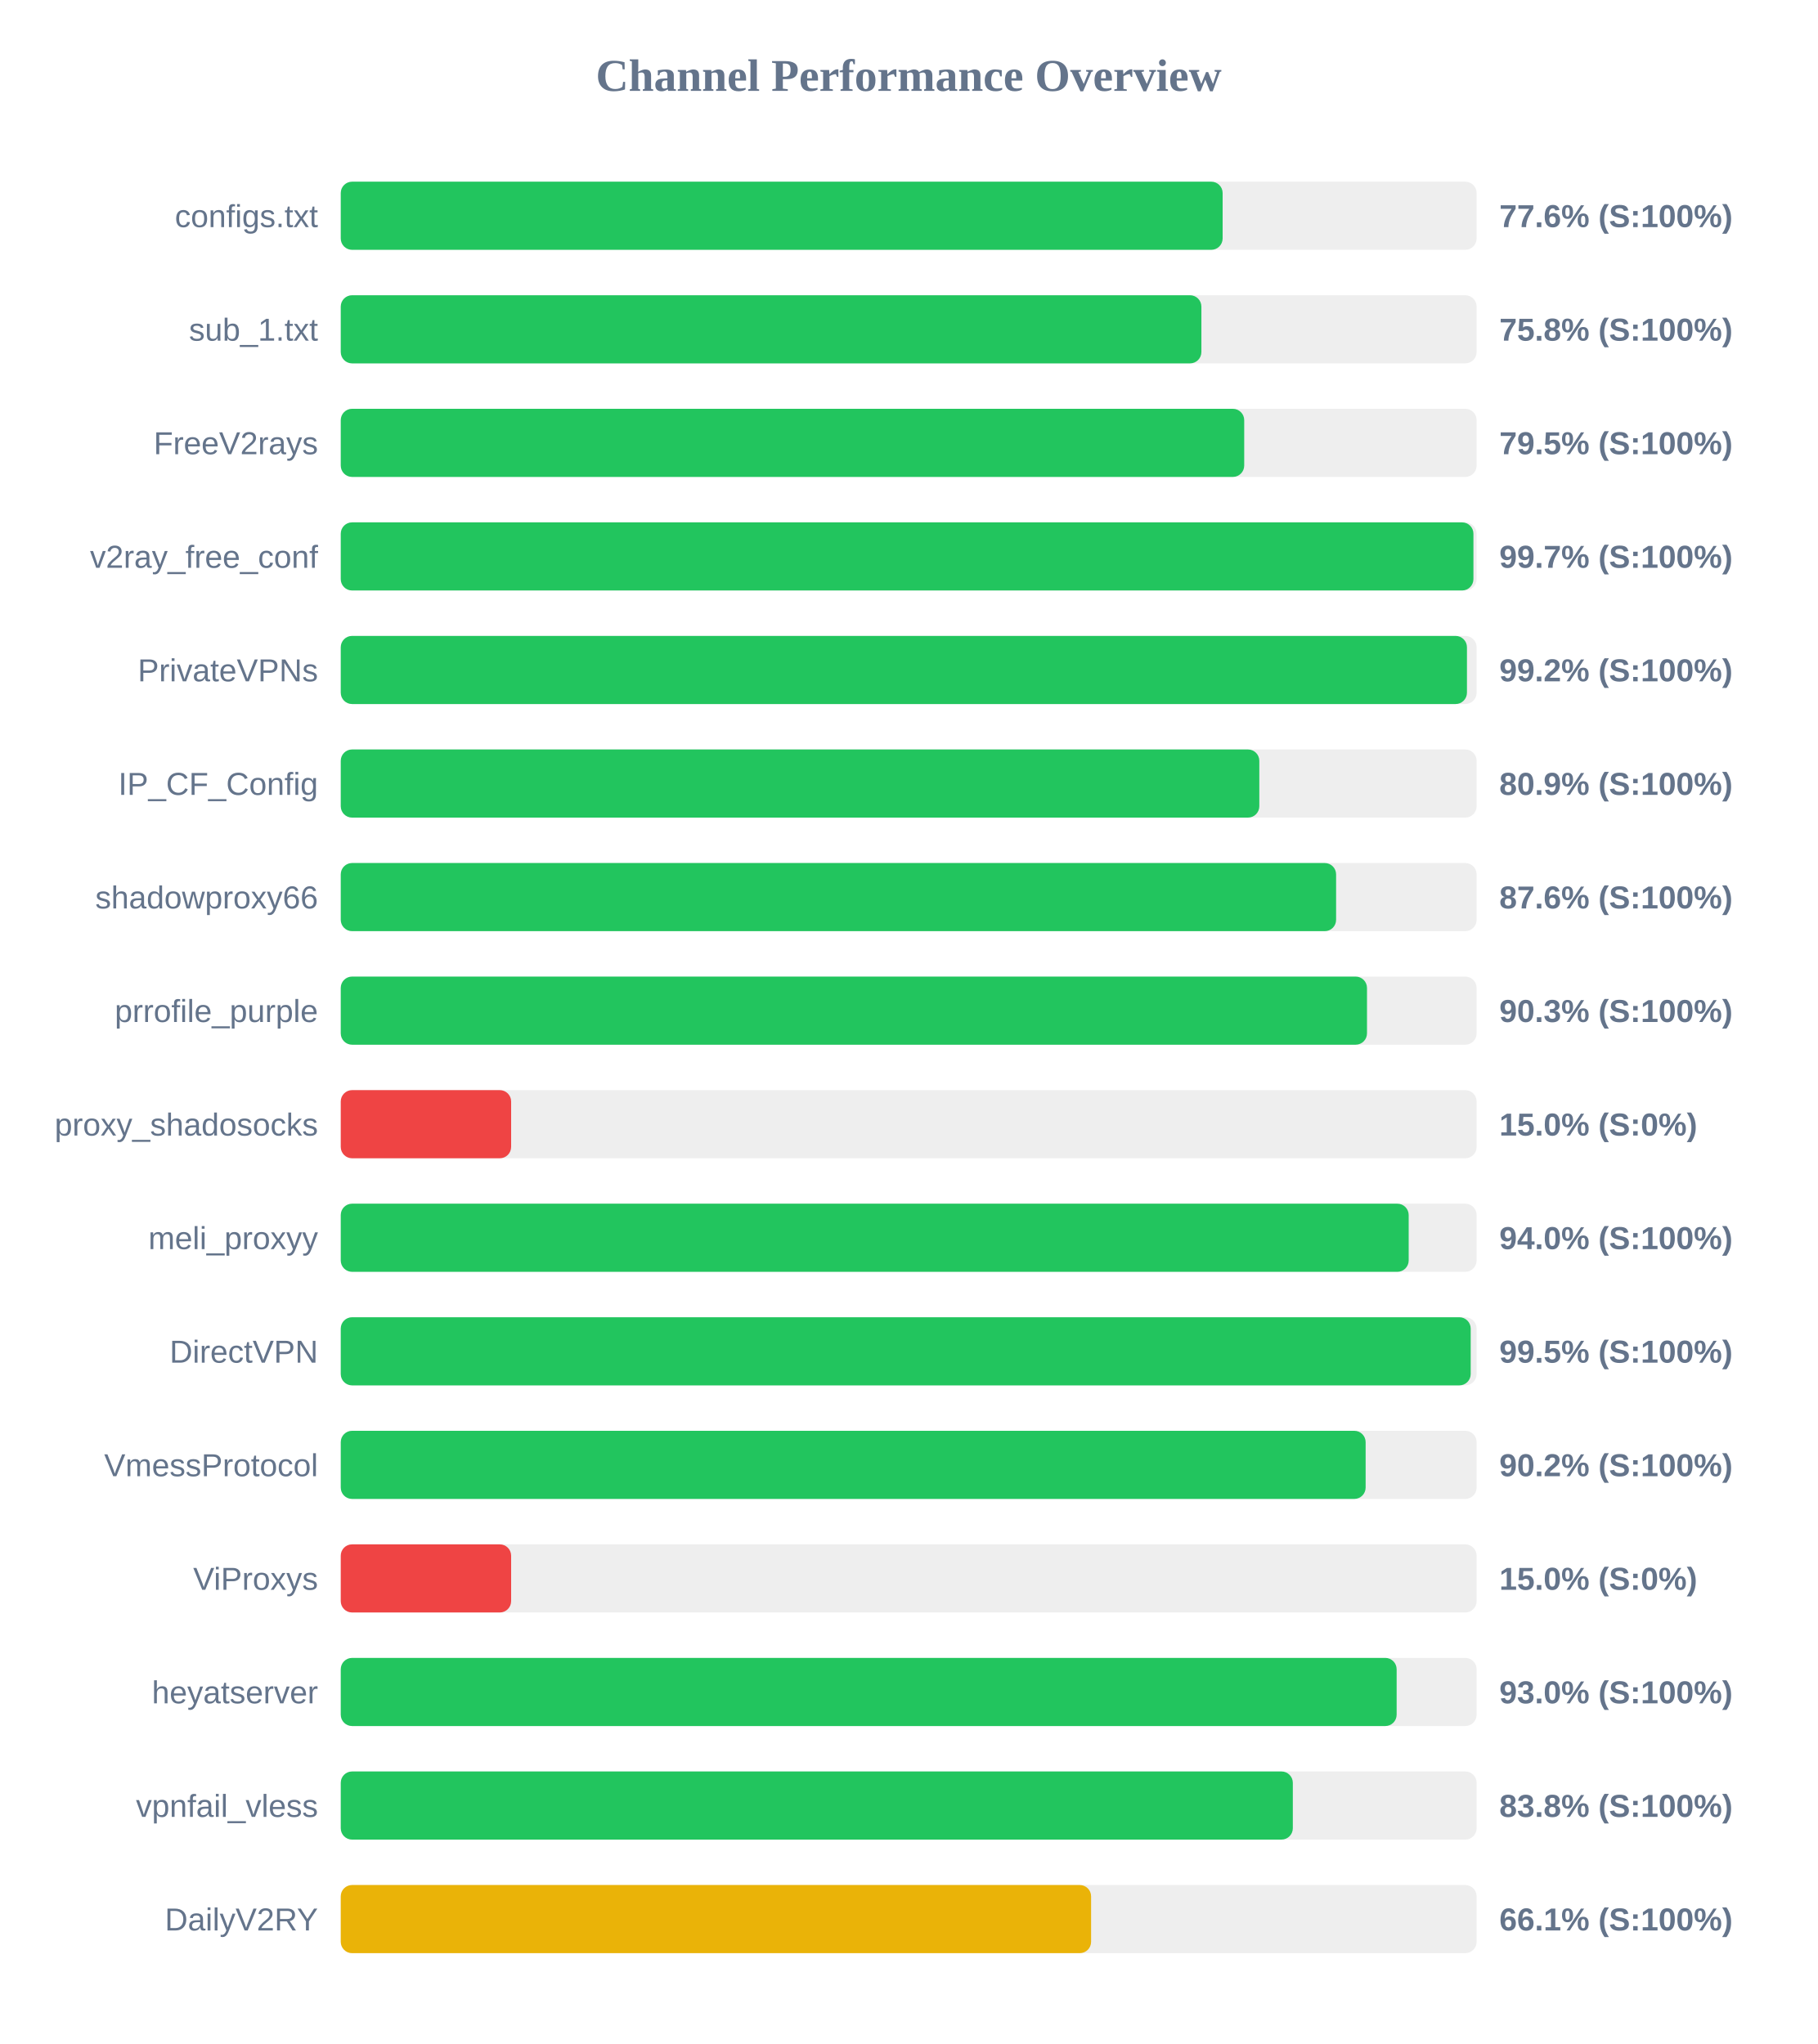
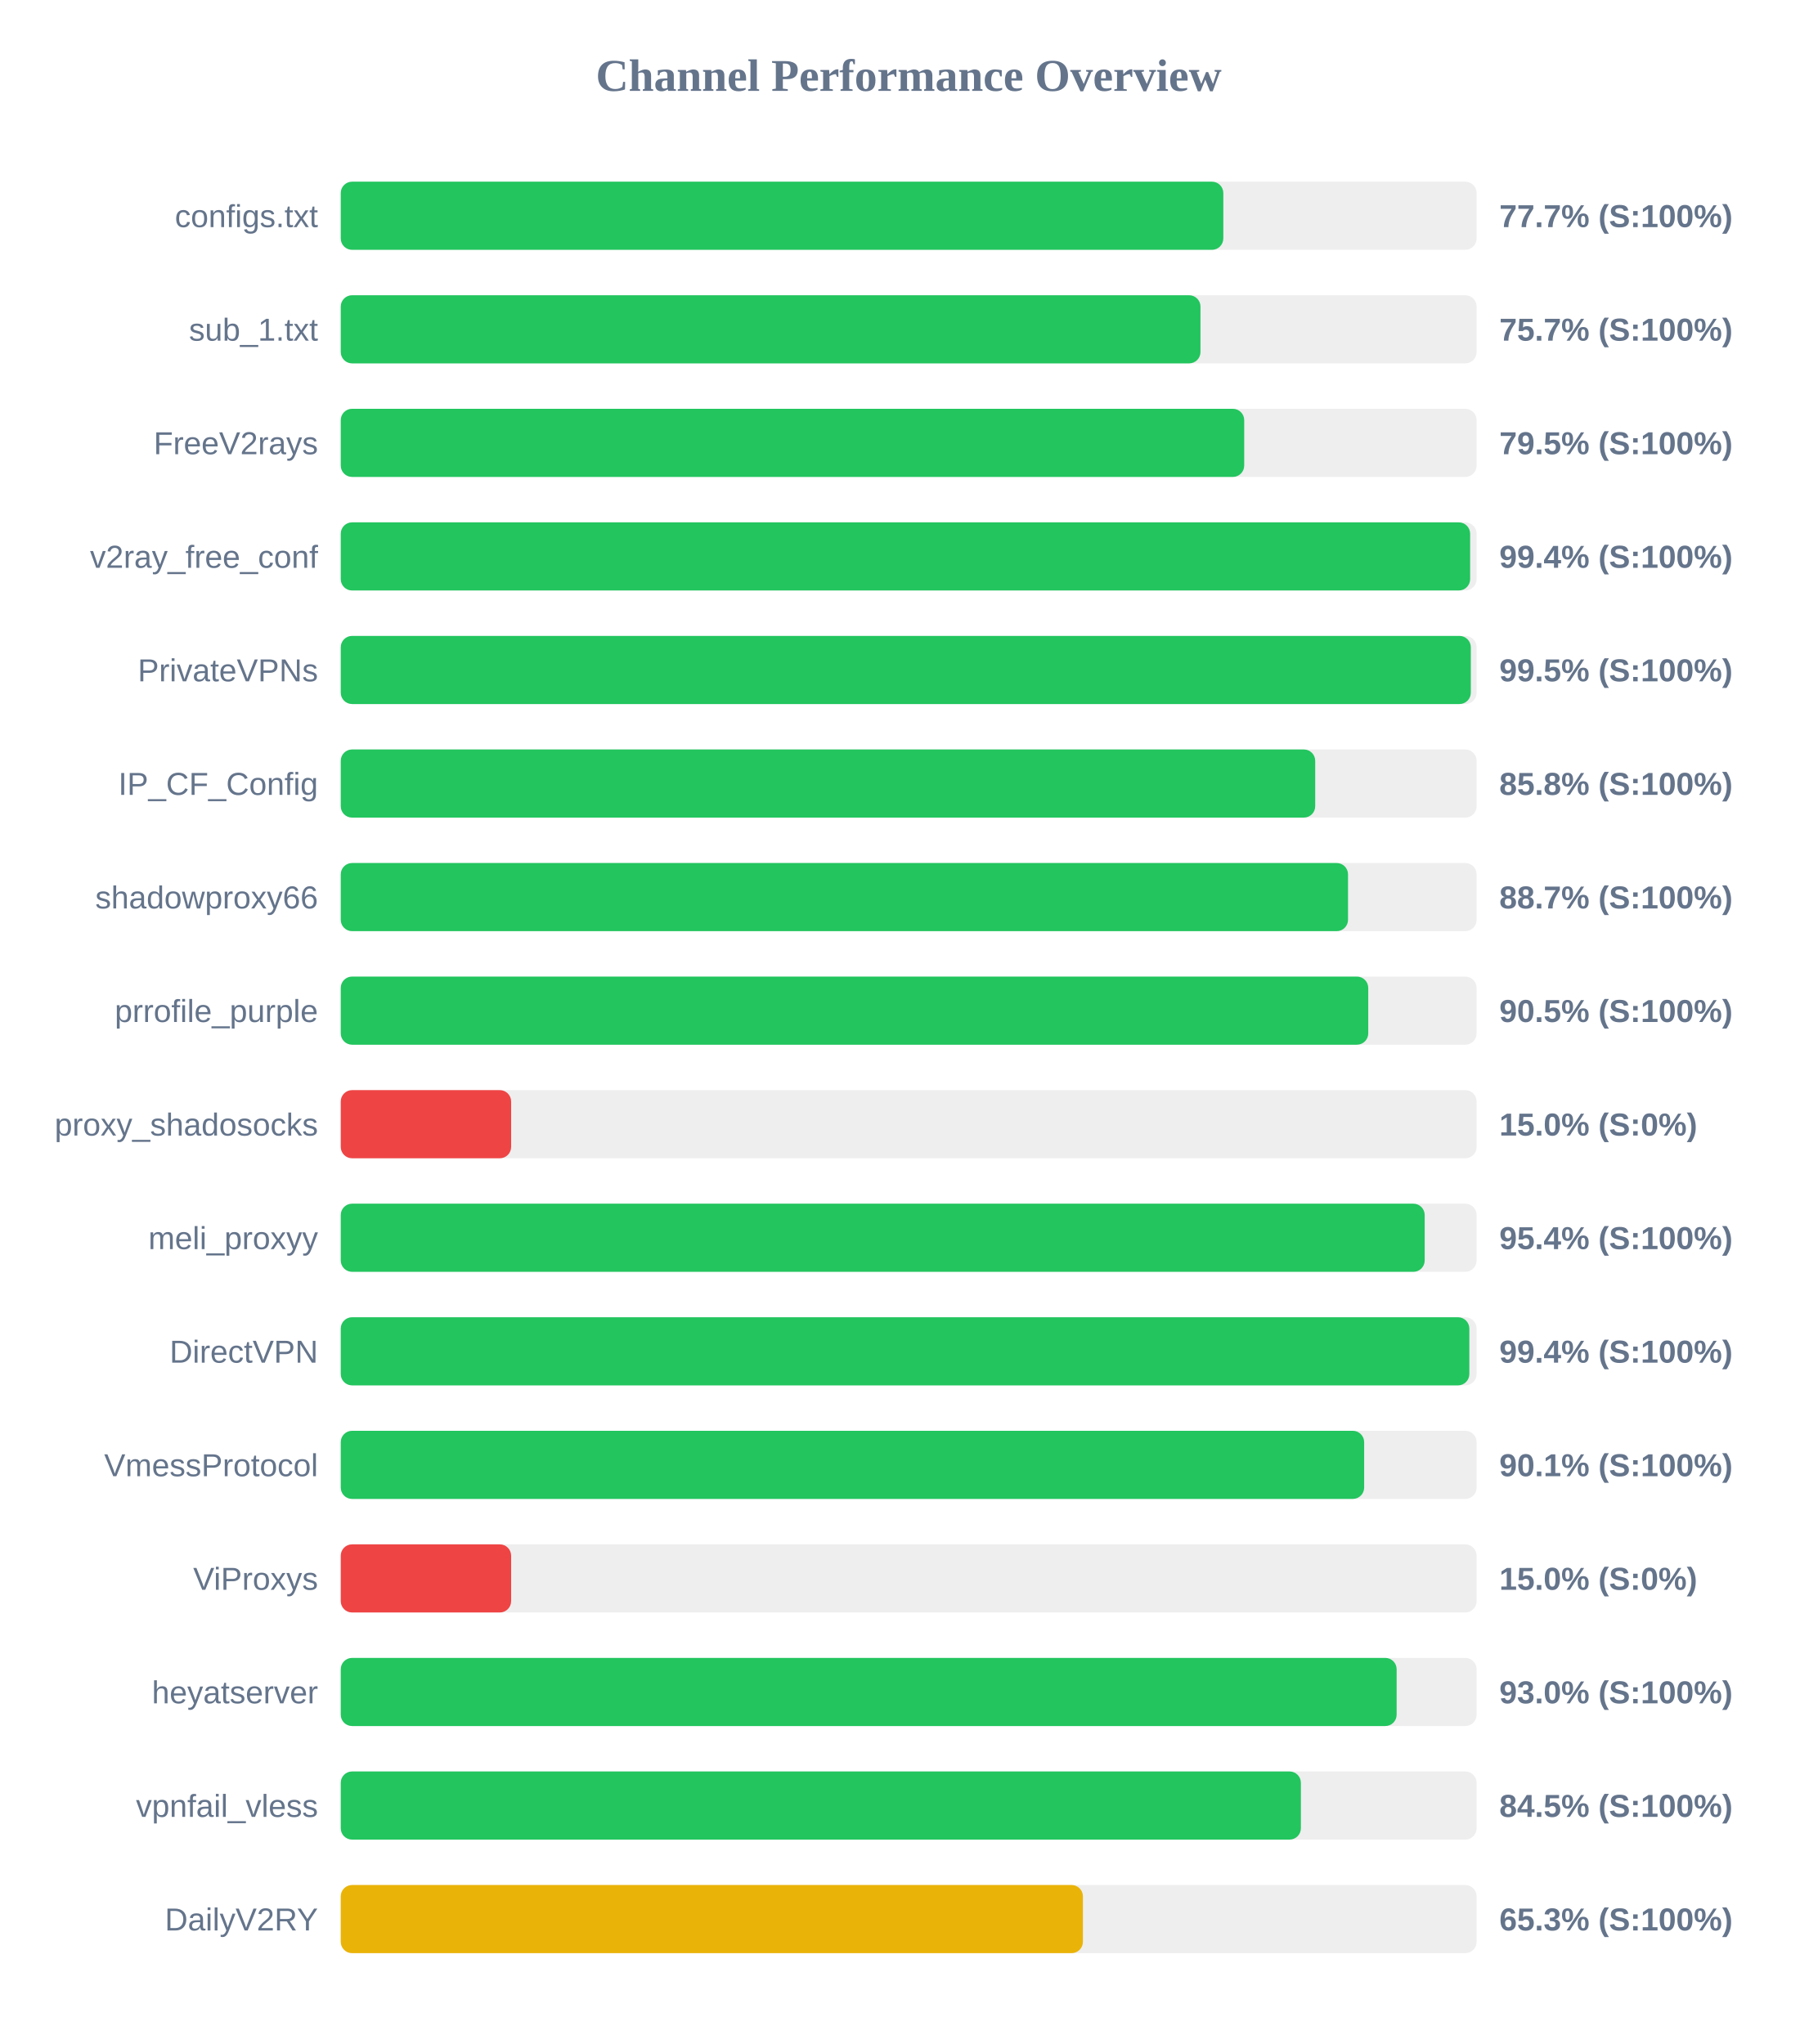
<svg xmlns="http://www.w3.org/2000/svg" width="800" height="900" version="1.1">
  <style>
        .row { font: 14px Arial; fill: #64748b; }
        .score { font: bold 14px Arial; fill: #64748b; }
    </style>
  <text x="400" y="40" text-anchor="middle" font-size="20px" font-weight="bold" fill="#64748b">Channel Performance Overview</text>
  <rect x="150" y="80" width="500" height="30" fill="#eee" rx="5" />
-   <rect x="150" y="80" width="388.2" height="30" fill="#22c55e" rx="5" />
+   <rect x="150" y="80" width="388.5" height="30" fill="#22c55e" rx="5" />
  <text x="140" y="100" text-anchor="end" class="row">configs.txt</text>
-   <text x="660" y="100" text-anchor="start" class="score">77.6% (S:100%)</text>
+   <text x="660" y="100" text-anchor="start" class="score">77.7% (S:100%)</text>
  <rect x="150" y="130" width="500" height="30" fill="#eee" rx="5" />
-   <rect x="150" y="130" width="378.85" height="30" fill="#22c55e" rx="5" />
+   <rect x="150" y="130" width="378.45" height="30" fill="#22c55e" rx="5" />
  <text x="140" y="150" text-anchor="end" class="row">sub_1.txt</text>
-   <text x="660" y="150" text-anchor="start" class="score">75.8% (S:100%)</text>
+   <text x="660" y="150" text-anchor="start" class="score">75.7% (S:100%)</text>
  <rect x="150" y="180" width="500" height="30" fill="#eee" rx="5" />
  <rect x="150" y="180" width="397.7" height="30" fill="#22c55e" rx="5" />
  <text x="140" y="200" text-anchor="end" class="row">FreeV2rays</text>
  <text x="660" y="200" text-anchor="start" class="score">79.5% (S:100%)</text>
  <rect x="150" y="230" width="500" height="30" fill="#eee" rx="5" />
-   <rect x="150" y="230" width="498.6" height="30" fill="#22c55e" rx="5" />
+   <rect x="150" y="230" width="497.15" height="30" fill="#22c55e" rx="5" />
  <text x="140" y="250" text-anchor="end" class="row">v2ray_free_conf</text>
-   <text x="660" y="250" text-anchor="start" class="score">99.7% (S:100%)</text>
+   <text x="660" y="250" text-anchor="start" class="score">99.4% (S:100%)</text>
  <rect x="150" y="280" width="500" height="30" fill="#eee" rx="5" />
-   <rect x="150" y="280" width="495.75" height="30" fill="#22c55e" rx="5" />
+   <rect x="150" y="280" width="497.45" height="30" fill="#22c55e" rx="5" />
  <text x="140" y="300" text-anchor="end" class="row">PrivateVPNs</text>
-   <text x="660" y="300" text-anchor="start" class="score">99.2% (S:100%)</text>
+   <text x="660" y="300" text-anchor="start" class="score">99.5% (S:100%)</text>
  <rect x="150" y="330" width="500" height="30" fill="#eee" rx="5" />
-   <rect x="150" y="330" width="404.35" height="30" fill="#22c55e" rx="5" />
+   <rect x="150" y="330" width="428.95" height="30" fill="#22c55e" rx="5" />
  <text x="140" y="350" text-anchor="end" class="row">IP_CF_Config</text>
-   <text x="660" y="350" text-anchor="start" class="score">80.9% (S:100%)</text>
+   <text x="660" y="350" text-anchor="start" class="score">85.8% (S:100%)</text>
  <rect x="150" y="380" width="500" height="30" fill="#eee" rx="5" />
-   <rect x="150" y="380" width="438.15" height="30" fill="#22c55e" rx="5" />
+   <rect x="150" y="380" width="443.4" height="30" fill="#22c55e" rx="5" />
  <text x="140" y="400" text-anchor="end" class="row">shadowproxy66</text>
-   <text x="660" y="400" text-anchor="start" class="score">87.6% (S:100%)</text>
+   <text x="660" y="400" text-anchor="start" class="score">88.7% (S:100%)</text>
  <rect x="150" y="430" width="500" height="30" fill="#eee" rx="5" />
-   <rect x="150" y="430" width="451.75" height="30" fill="#22c55e" rx="5" />
+   <rect x="150" y="430" width="452.3" height="30" fill="#22c55e" rx="5" />
  <text x="140" y="450" text-anchor="end" class="row">prrofile_purple</text>
-   <text x="660" y="450" text-anchor="start" class="score">90.3% (S:100%)</text>
+   <text x="660" y="450" text-anchor="start" class="score">90.5% (S:100%)</text>
  <rect x="150" y="480" width="500" height="30" fill="#eee" rx="5" />
  <rect x="150" y="480" width="75.0" height="30" fill="#ef4444" rx="5" />
  <text x="140" y="500" text-anchor="end" class="row">proxy_shadosocks</text>
  <text x="660" y="500" text-anchor="start" class="score">15.0% (S:0%)</text>
  <rect x="150" y="530" width="500" height="30" fill="#eee" rx="5" />
-   <rect x="150" y="530" width="470.1" height="30" fill="#22c55e" rx="5" />
+   <rect x="150" y="530" width="477.15" height="30" fill="#22c55e" rx="5" />
  <text x="140" y="550" text-anchor="end" class="row">meli_proxyy</text>
-   <text x="660" y="550" text-anchor="start" class="score">94.0% (S:100%)</text>
+   <text x="660" y="550" text-anchor="start" class="score">95.4% (S:100%)</text>
  <rect x="150" y="580" width="500" height="30" fill="#eee" rx="5" />
-   <rect x="150" y="580" width="497.4" height="30" fill="#22c55e" rx="5" />
+   <rect x="150" y="580" width="496.8" height="30" fill="#22c55e" rx="5" />
  <text x="140" y="600" text-anchor="end" class="row">DirectVPN</text>
-   <text x="660" y="600" text-anchor="start" class="score">99.5% (S:100%)</text>
+   <text x="660" y="600" text-anchor="start" class="score">99.4% (S:100%)</text>
  <rect x="150" y="630" width="500" height="30" fill="#eee" rx="5" />
-   <rect x="150" y="630" width="451.15" height="30" fill="#22c55e" rx="5" />
+   <rect x="150" y="630" width="450.5" height="30" fill="#22c55e" rx="5" />
  <text x="140" y="650" text-anchor="end" class="row">VmessProtocol</text>
-   <text x="660" y="650" text-anchor="start" class="score">90.2% (S:100%)</text>
+   <text x="660" y="650" text-anchor="start" class="score">90.1% (S:100%)</text>
  <rect x="150" y="680" width="500" height="30" fill="#eee" rx="5" />
  <rect x="150" y="680" width="75.0" height="30" fill="#ef4444" rx="5" />
  <text x="140" y="700" text-anchor="end" class="row">ViProxys</text>
  <text x="660" y="700" text-anchor="start" class="score">15.0% (S:0%)</text>
  <rect x="150" y="730" width="500" height="30" fill="#eee" rx="5" />
  <rect x="150" y="730" width="464.8" height="30" fill="#22c55e" rx="5" />
  <text x="140" y="750" text-anchor="end" class="row">heyatserver</text>
  <text x="660" y="750" text-anchor="start" class="score">93.0% (S:100%)</text>
  <rect x="150" y="780" width="500" height="30" fill="#eee" rx="5" />
-   <rect x="150" y="780" width="419.1" height="30" fill="#22c55e" rx="5" />
+   <rect x="150" y="780" width="422.65" height="30" fill="#22c55e" rx="5" />
  <text x="140" y="800" text-anchor="end" class="row">vpnfail_vless</text>
-   <text x="660" y="800" text-anchor="start" class="score">83.8% (S:100%)</text>
+   <text x="660" y="800" text-anchor="start" class="score">84.5% (S:100%)</text>
  <rect x="150" y="830" width="500" height="30" fill="#eee" rx="5" />
-   <rect x="150" y="830" width="330.3" height="30" fill="#eab308" rx="5" />
+   <rect x="150" y="830" width="326.7" height="30" fill="#eab308" rx="5" />
  <text x="140" y="850" text-anchor="end" class="row">DailyV2RY</text>
-   <text x="660" y="850" text-anchor="start" class="score">66.1% (S:100%)</text>
+   <text x="660" y="850" text-anchor="start" class="score">65.3% (S:100%)</text>
</svg>
